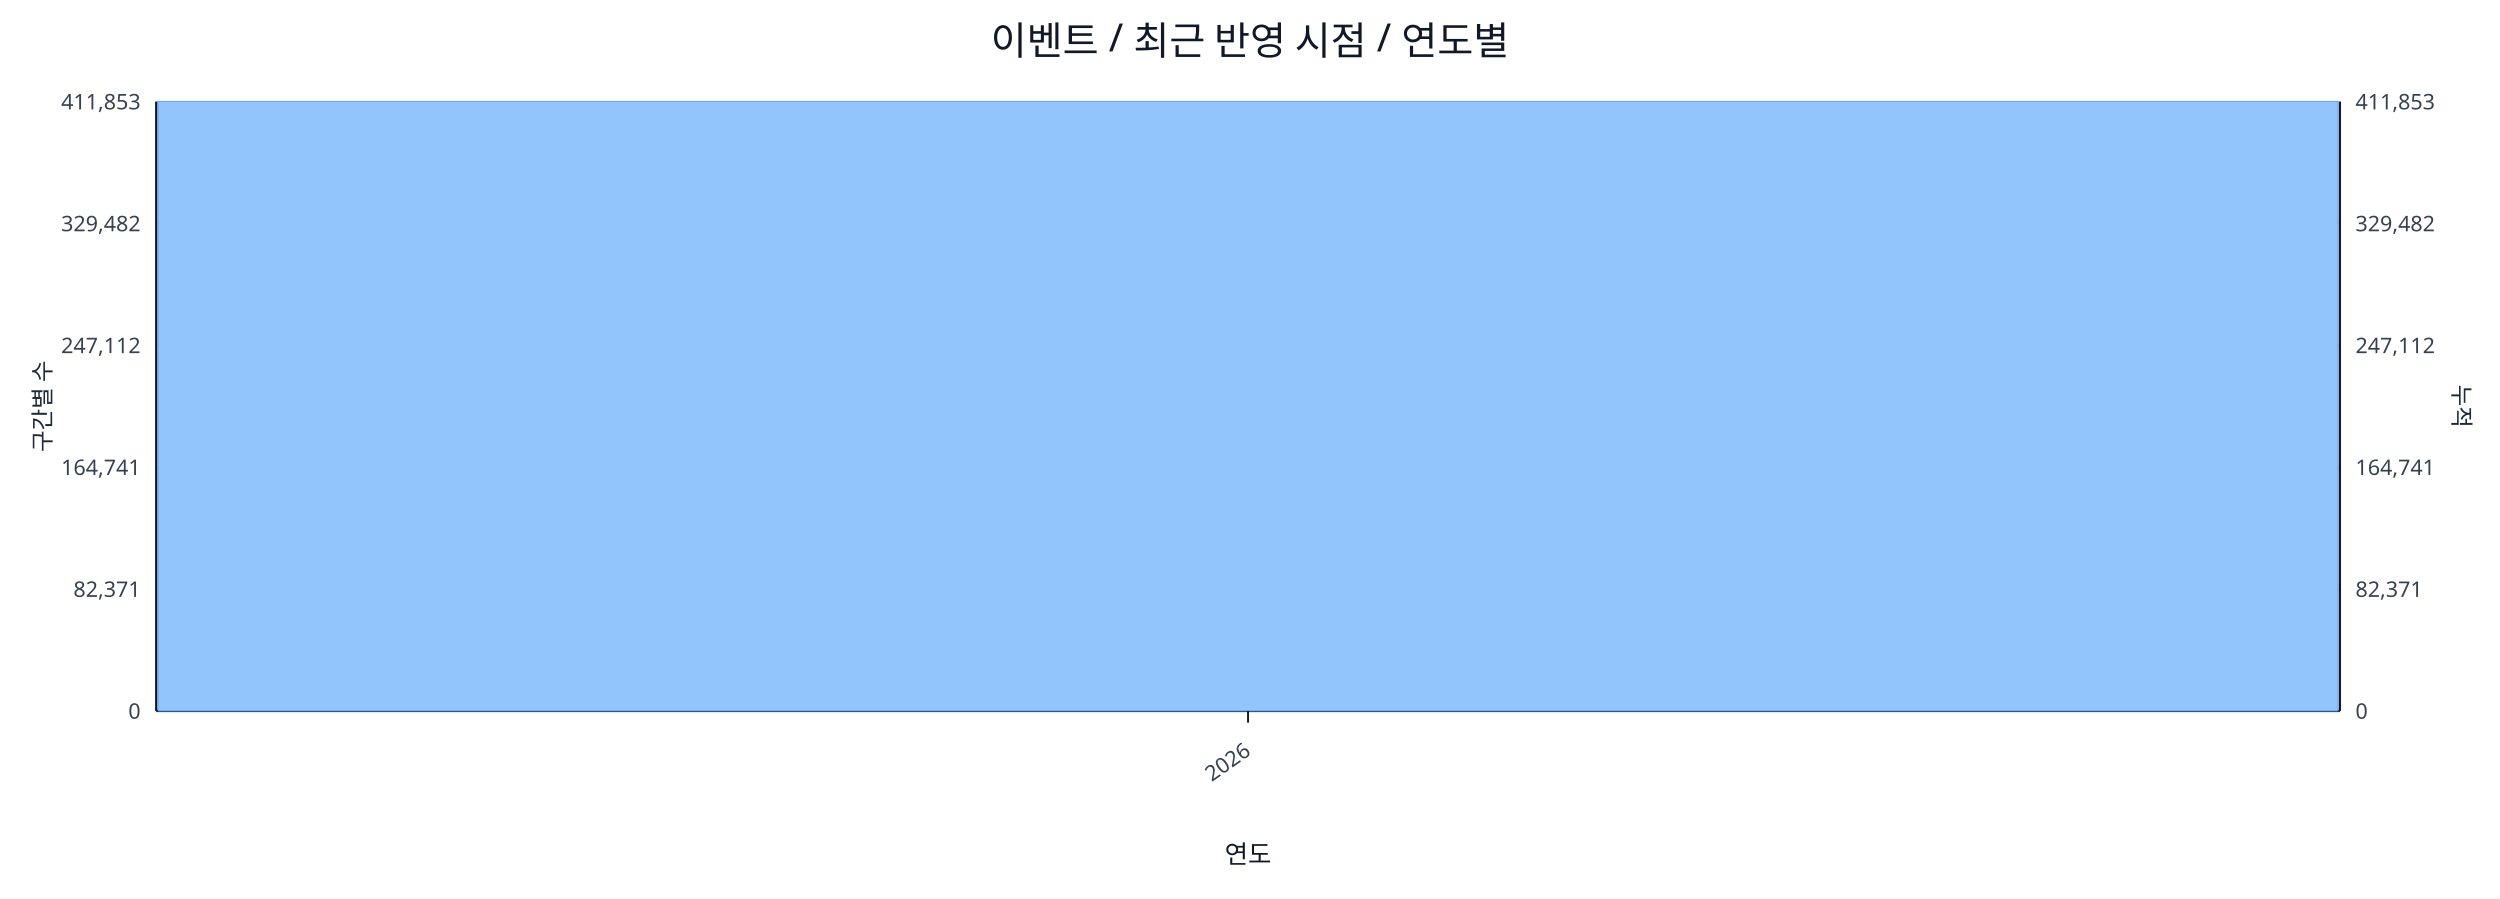
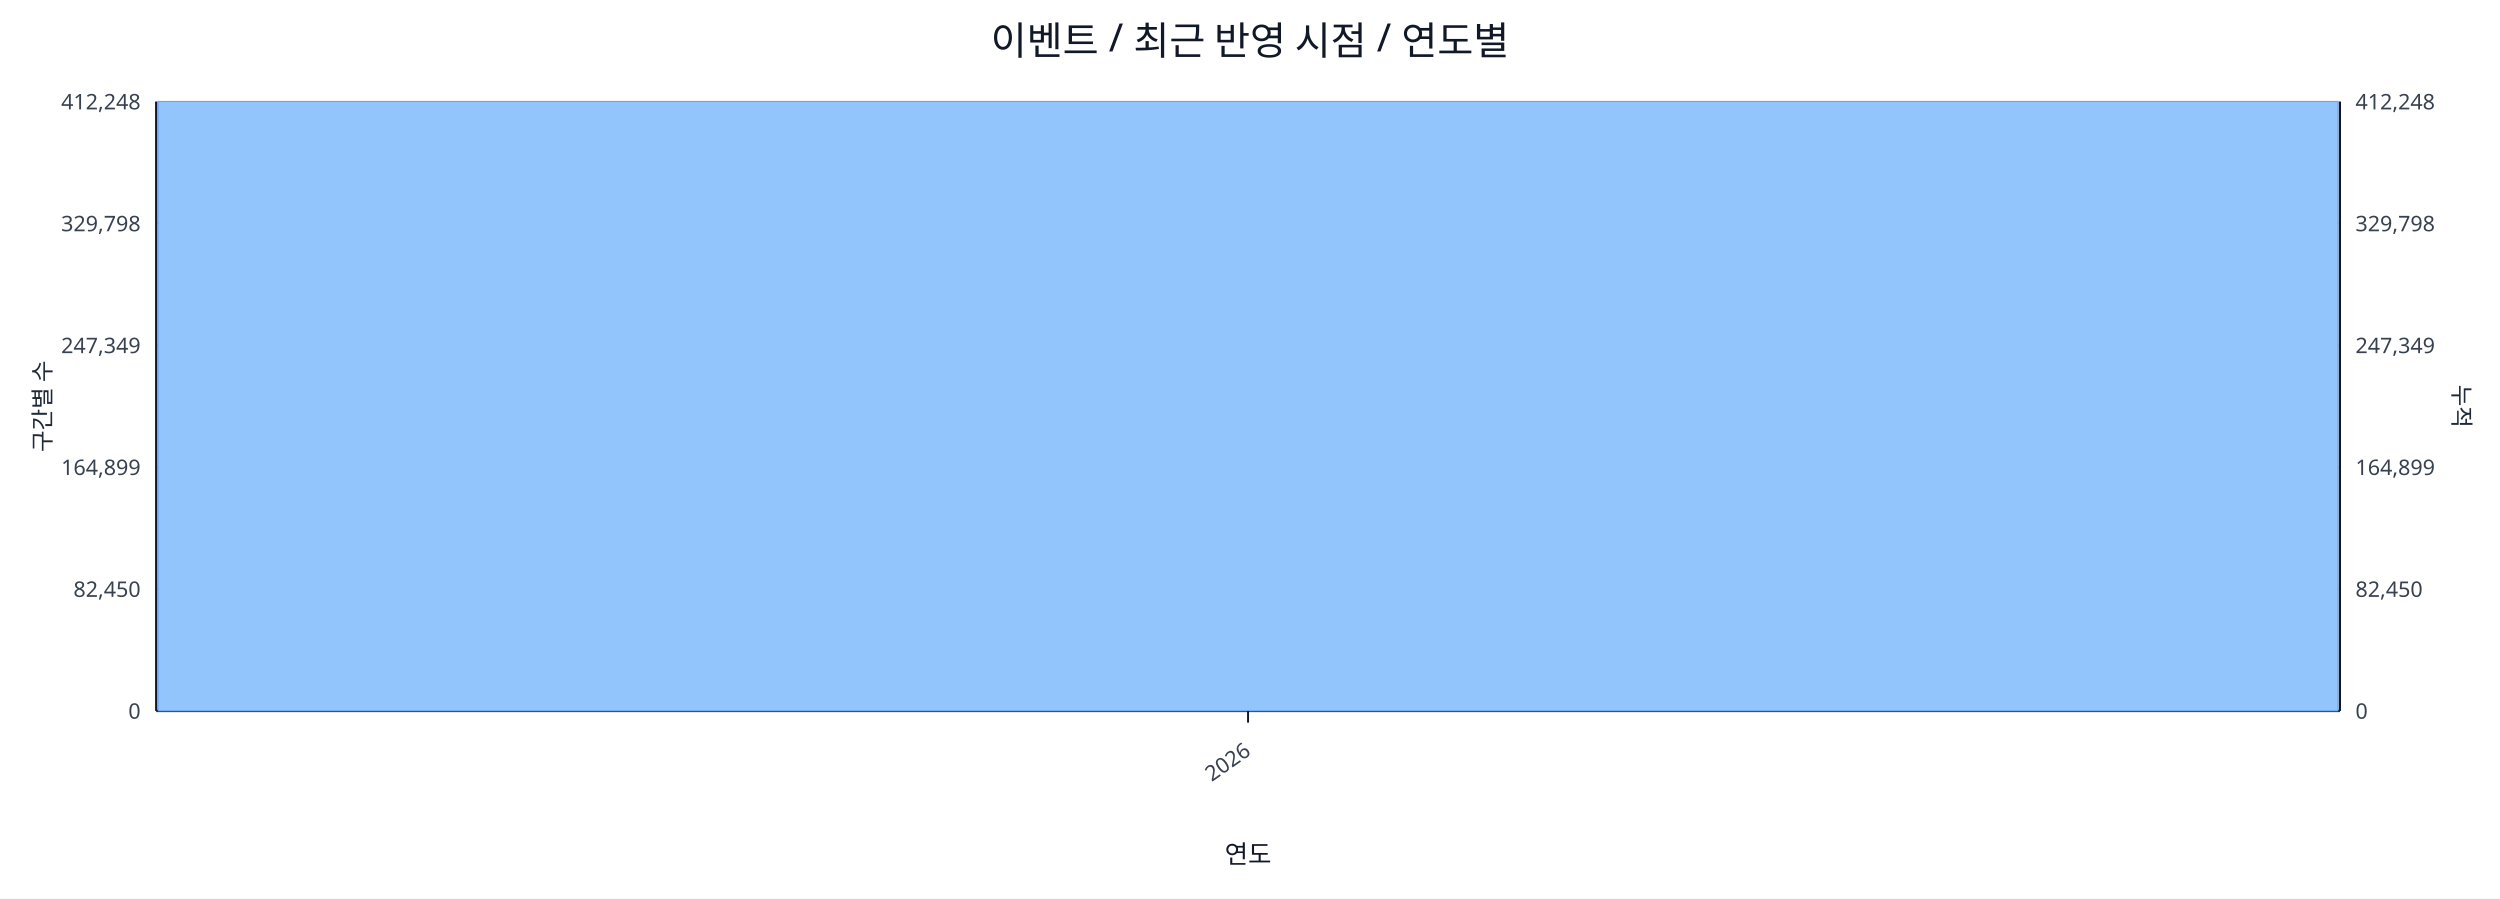
<svg xmlns="http://www.w3.org/2000/svg" width="1280" height="460" viewBox="0 0 1280 460">
  <rect x="0" y="0" width="100%" height="100%" fill="#ffffff" />
  <text x="640.0" y="28" font-size="20" text-anchor="middle" font-family="sans-serif" fill="#111827">이벤트 / 최근 반영 시점 / 연도별</text>
  <line x1="80.0" y1="52.0" x2="1198.0" y2="52.0" stroke="#e5e7eb" stroke-width="1" />
-   <text x="72.0" y="56.0" font-size="11" text-anchor="end" font-family="sans-serif" fill="#374151">411,853</text>
-   <text x="1206.0" y="56.0" font-size="11" text-anchor="start" font-family="sans-serif" fill="#374151">411,853</text>
+   <text x="72.0" y="56.0" font-size="11" text-anchor="end" font-family="sans-serif" fill="#374151">412,248</text>
+   <text x="1206.0" y="56.0" font-size="11" text-anchor="start" font-family="sans-serif" fill="#374151">412,248</text>
  <line x1="80.0" y1="114.4" x2="1198.0" y2="114.4" stroke="#e5e7eb" stroke-width="1" />
-   <text x="72.0" y="118.4" font-size="11" text-anchor="end" font-family="sans-serif" fill="#374151">329,482</text>
-   <text x="1206.0" y="118.4" font-size="11" text-anchor="start" font-family="sans-serif" fill="#374151">329,482</text>
+   <text x="72.0" y="118.4" font-size="11" text-anchor="end" font-family="sans-serif" fill="#374151">329,798</text>
+   <text x="1206.0" y="118.4" font-size="11" text-anchor="start" font-family="sans-serif" fill="#374151">329,798</text>
  <line x1="80.0" y1="176.8" x2="1198.0" y2="176.8" stroke="#e5e7eb" stroke-width="1" />
-   <text x="72.0" y="180.8" font-size="11" text-anchor="end" font-family="sans-serif" fill="#374151">247,112</text>
-   <text x="1206.0" y="180.8" font-size="11" text-anchor="start" font-family="sans-serif" fill="#374151">247,112</text>
+   <text x="72.0" y="180.8" font-size="11" text-anchor="end" font-family="sans-serif" fill="#374151">247,349</text>
+   <text x="1206.0" y="180.8" font-size="11" text-anchor="start" font-family="sans-serif" fill="#374151">247,349</text>
  <line x1="80.0" y1="239.2" x2="1198.0" y2="239.2" stroke="#e5e7eb" stroke-width="1" />
-   <text x="72.0" y="243.2" font-size="11" text-anchor="end" font-family="sans-serif" fill="#374151">164,741</text>
-   <text x="1206.0" y="243.2" font-size="11" text-anchor="start" font-family="sans-serif" fill="#374151">164,741</text>
+   <text x="72.0" y="243.2" font-size="11" text-anchor="end" font-family="sans-serif" fill="#374151">164,899</text>
+   <text x="1206.0" y="243.2" font-size="11" text-anchor="start" font-family="sans-serif" fill="#374151">164,899</text>
  <line x1="80.0" y1="301.6" x2="1198.0" y2="301.6" stroke="#e5e7eb" stroke-width="1" />
-   <text x="72.0" y="305.6" font-size="11" text-anchor="end" font-family="sans-serif" fill="#374151">82,371</text>
-   <text x="1206.0" y="305.6" font-size="11" text-anchor="start" font-family="sans-serif" fill="#374151">82,371</text>
+   <text x="72.0" y="305.6" font-size="11" text-anchor="end" font-family="sans-serif" fill="#374151">82,450</text>
+   <text x="1206.0" y="305.6" font-size="11" text-anchor="start" font-family="sans-serif" fill="#374151">82,450</text>
  <line x1="80.0" y1="364.0" x2="1198.0" y2="364.0" stroke="#e5e7eb" stroke-width="1" />
  <text x="72.0" y="368.0" font-size="11" text-anchor="end" font-family="sans-serif" fill="#374151">0</text>
  <text x="1206.0" y="368.0" font-size="11" text-anchor="start" font-family="sans-serif" fill="#374151">0</text>
  <line x1="80.0" y1="364.0" x2="1198.0" y2="364.0" stroke="#111827" stroke-width="1.2" />
  <line x1="80.0" y1="52.0" x2="80.0" y2="364.0" stroke="#111827" stroke-width="1.2" />
  <line x1="1198.0" y1="52.0" x2="1198.0" y2="364.0" stroke="#111827" stroke-width="1.2" />
  <rect x="81.0" y="52.0" width="1116.0" height="312.0" fill="#93c5fd" stroke="#60a5fa" stroke-width="0.5" />
  <polyline fill="none" stroke="#ef4444" stroke-width="2" points="639.0,52.0" />
  <line x1="639.0" y1="364.0" x2="639.0" y2="370.0" stroke="#111827" stroke-width="1" />
  <text x="641.0" y="386.0" font-size="11" text-anchor="end" transform="rotate(-35 641.0 386.0)" font-family="sans-serif" fill="#374151">2026</text>
  <text x="26" y="208.0" font-size="12" transform="rotate(-90 26 208.0)" text-anchor="middle" font-family="sans-serif" fill="#1f2937">구간별 수</text>
  <text x="1256.0" y="208.0" font-size="12" transform="rotate(90 1256.0 208.0)" text-anchor="middle" font-family="sans-serif" fill="#1f2937">누적</text>
  <text x="639.0" y="442.0" font-size="13" text-anchor="middle" font-family="sans-serif" fill="#111827">연도</text>
</svg>
